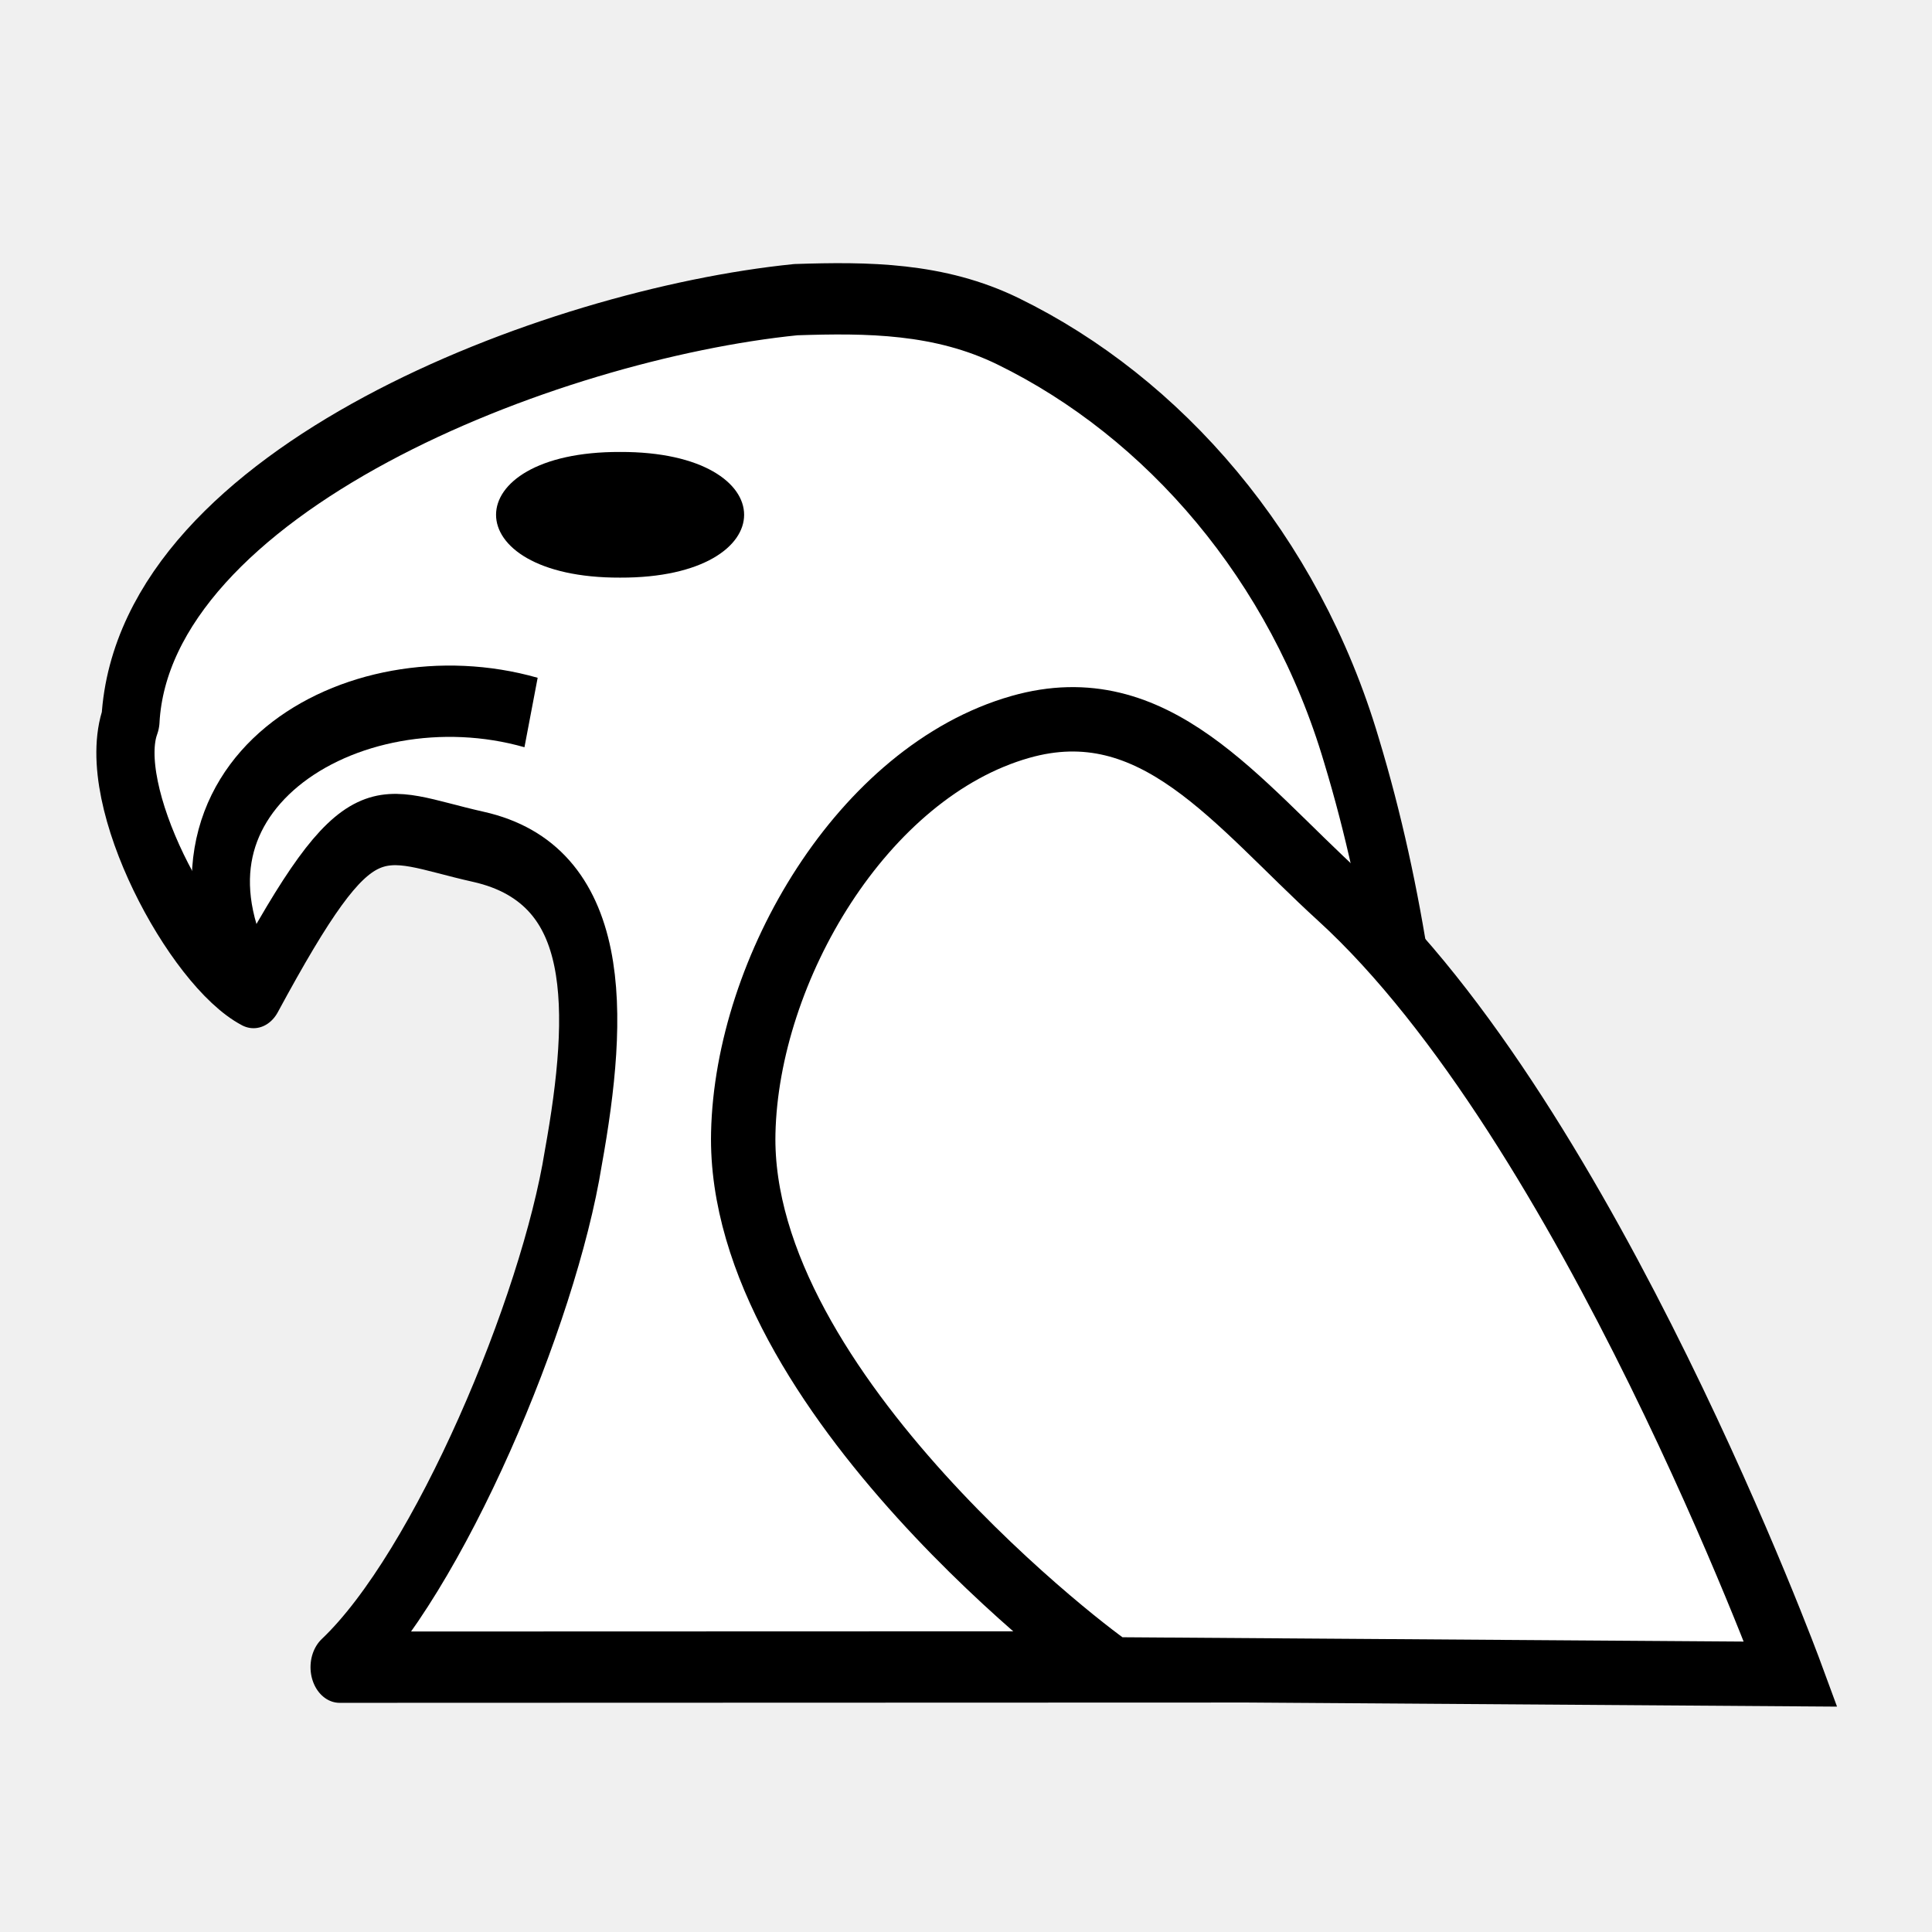
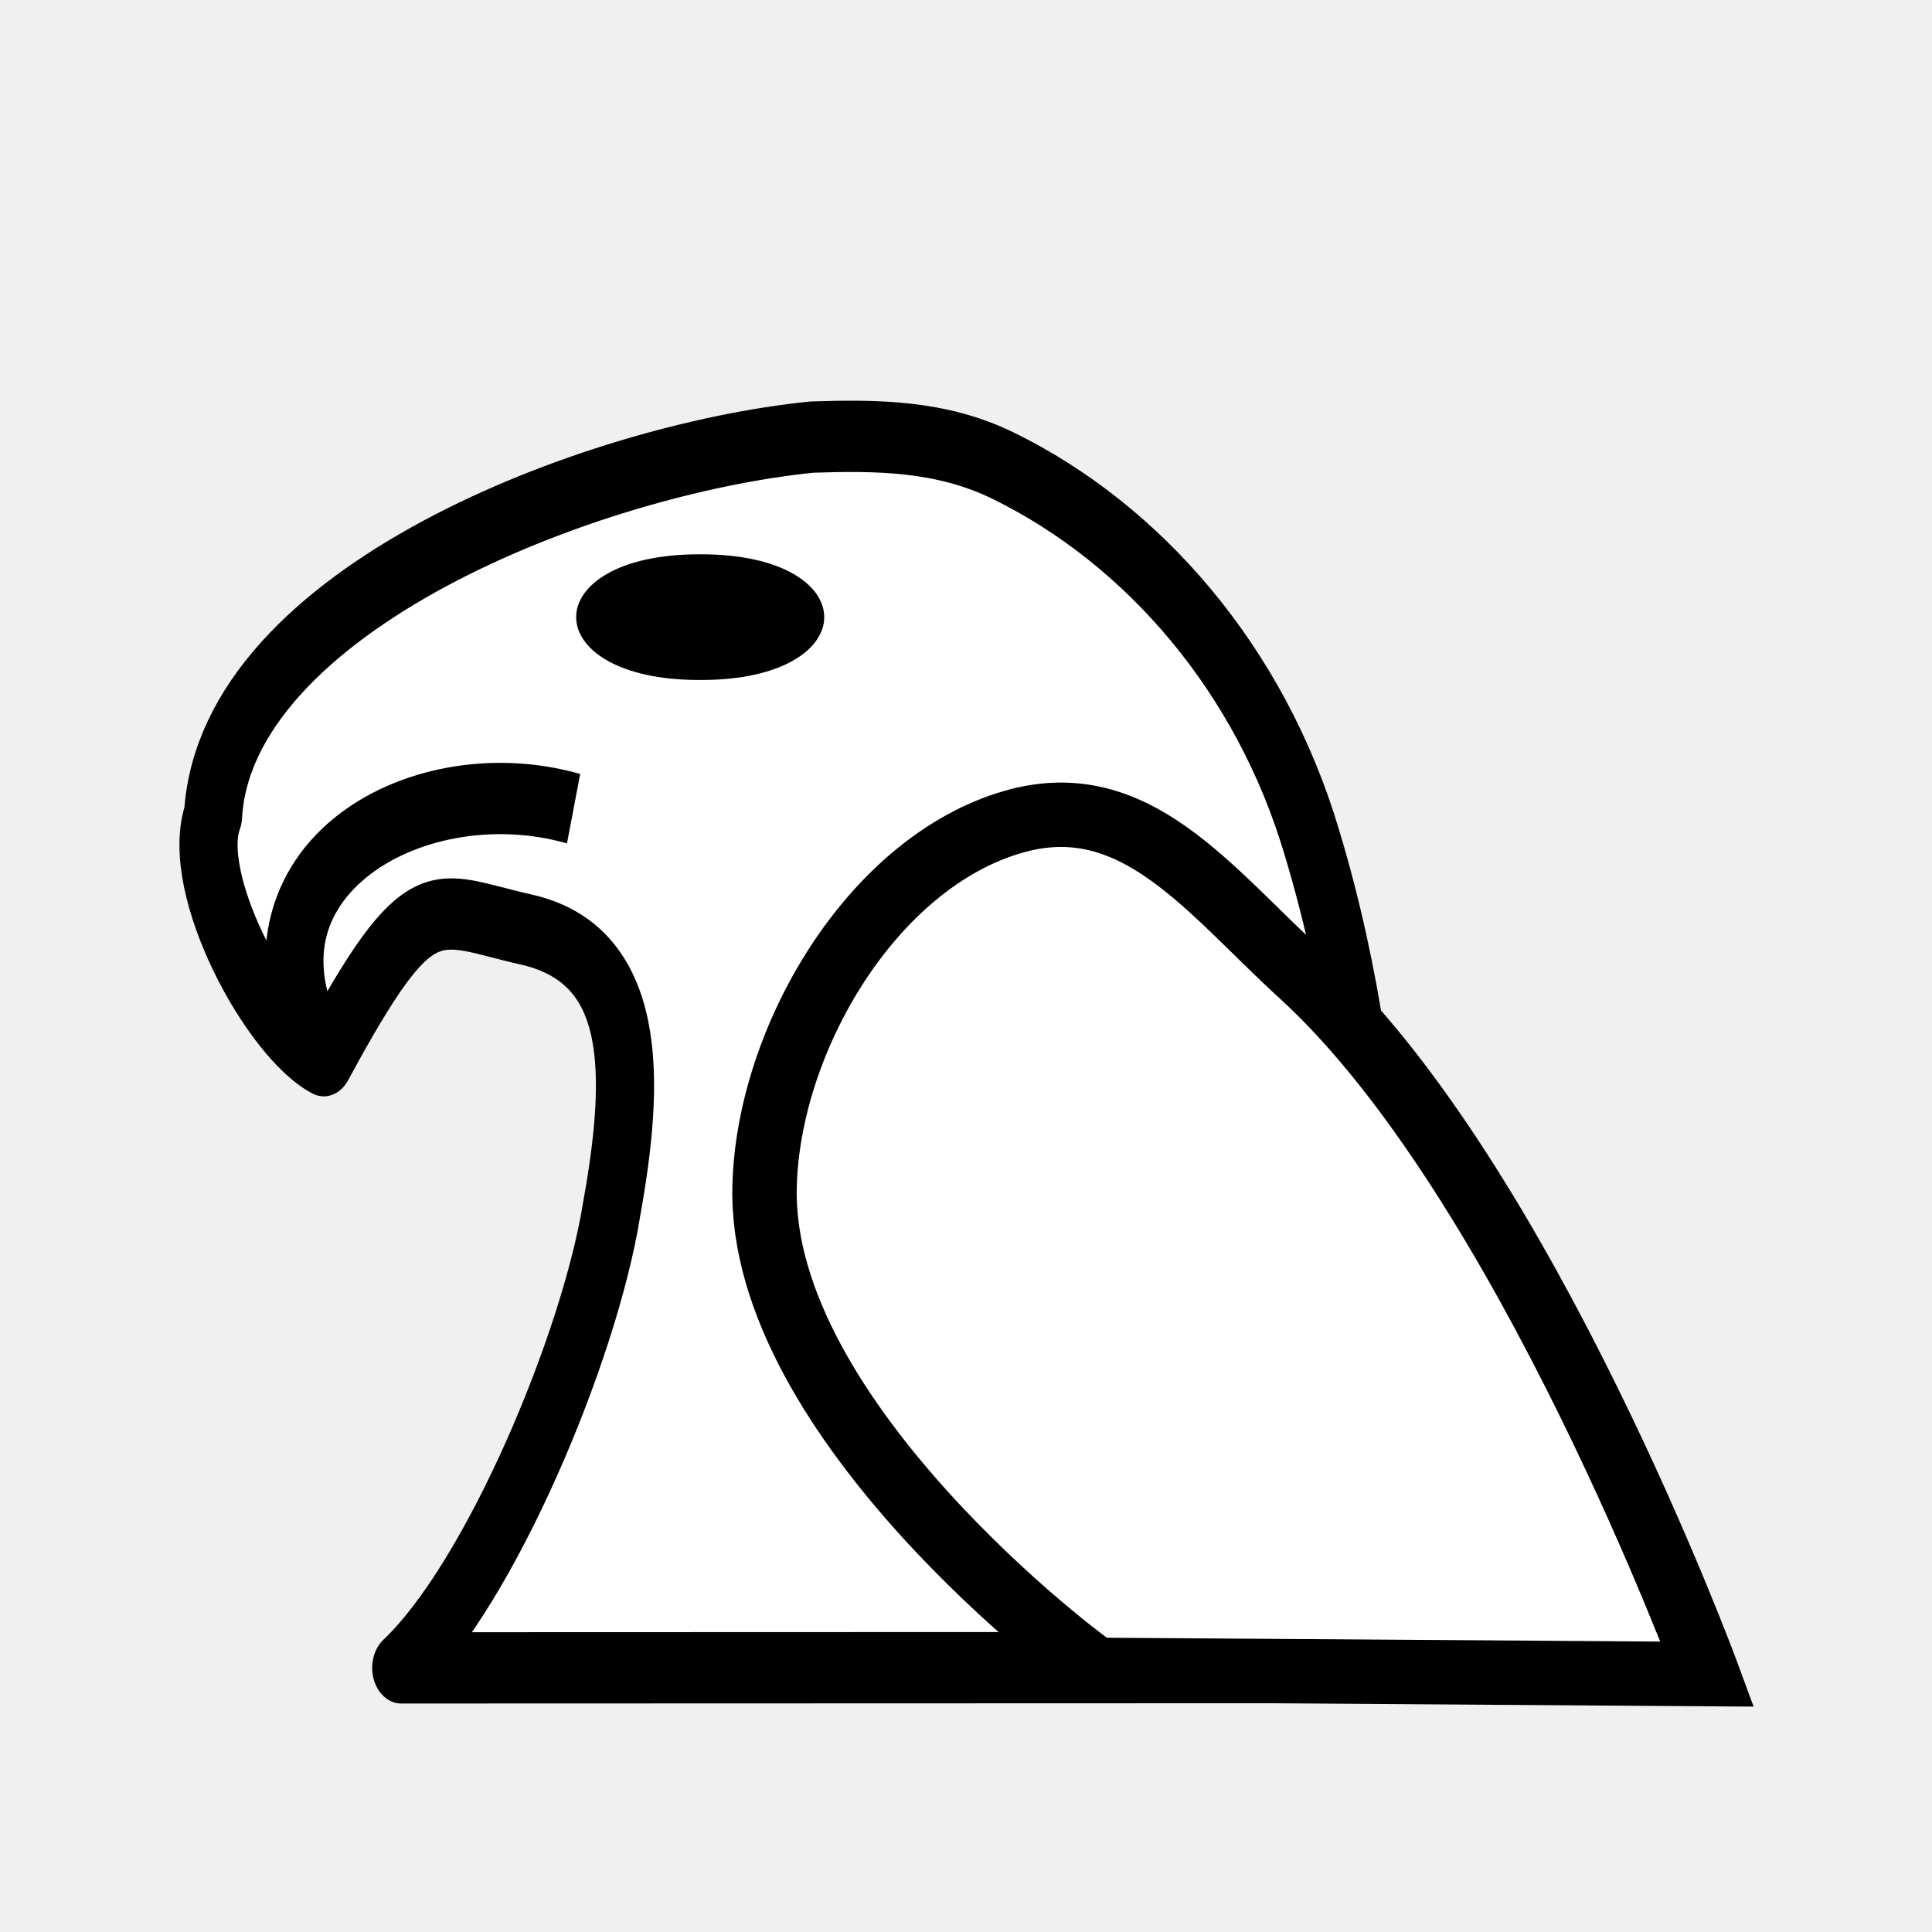
<svg xmlns="http://www.w3.org/2000/svg" width="45" height="45" version="1.1" id="svg2101">
  <defs id="defs2105">
    <linearGradient gradientUnits="userSpaceOnUse" x2="77.64" x1="21.405" id="0" gradientTransform="matrix(0.8896107,0,0,0.8896107,-49.15881,-0.3582652)">
      <stop id="stop3316" stop-color="#fff" />
      <stop id="stop3318" stop-opacity="0" stop-color="#fff" offset="1" />
    </linearGradient>
  </defs>
-   <g style="fill:#ffd42a;fill-opacity:1;stroke:#000000;stroke-width:1.777;stroke-miterlimit:4;stroke-dasharray:none" id="g13475" transform="matrix(0.8162963,0,0,1.000538,-56.10967,-24.5433)">
-     <path d="m 72.461,41.292 c -0.777,1.752 1.744,5.589 3.51,6.344 3.104,-4.683 3.461,-3.932 6.414,-3.393 3.568,0.652 3.465,3.831 2.709,7.248 -0.695,3.544 -3.841,9.666 -6.667,11.85 l 31.01,-0.008 c 0.155,-7.133 0.386,-14.536 -2.137,-21.332 -1.629,-4.495 -5.358,-7.987 -9.793,-9.756 -1.966,-0.785 -4.02,-0.794 -6.062,-0.739 -6.996,0.575 -18.596,4.211 -18.985,9.786 z" style="fill:#ffffff;fill-opacity:1;stroke:#000000;stroke-width:1.66;stroke-linecap:butt;stroke-linejoin:round;stroke-miterlimit:4;stroke-dasharray:none;stroke-opacity:1" id="path13430" />
-     <path d="m 83.89,41.117 c -5.084,-1.185 -11.221,1.75 -7.919,6.519" style="fill:none;fill-opacity:1;stroke:#000000;stroke-width:1.66;stroke-linecap:butt;stroke-linejoin:miter;stroke-miterlimit:4;stroke-dasharray:none;stroke-opacity:1" id="path13432" />
+   <g style="fill:#ffd42a;fill-opacity:1;stroke:#000000;stroke-width:1.844;stroke-miterlimit:4;stroke-dasharray:none" id="g13475" transform="matrix(0.7346667,0,0,0.900484,-48.27155,-18.18978)">
+     <path d="m 72.461,41.292 c -0.777,1.752 1.744,5.589 3.51,6.344 3.104,-4.683 3.461,-3.932 6.414,-3.393 3.568,0.652 3.465,3.831 2.709,7.248 -0.695,3.544 -3.841,9.666 -6.667,11.85 l 31.01,-0.008 c 0.155,-7.133 0.386,-14.536 -2.137,-21.332 -1.629,-4.495 -5.358,-7.987 -9.793,-9.756 -1.966,-0.785 -4.02,-0.794 -6.062,-0.739 -6.996,0.575 -18.596,4.211 -18.985,9.786 z" style="fill:#ffffff;fill-opacity:1;stroke:#000000;stroke-width:1.844;stroke-linecap:butt;stroke-linejoin:round;stroke-miterlimit:4;stroke-dasharray:none;stroke-opacity:1" id="path13430" />
+     <path d="m 83.89,41.117 c -5.084,-1.185 -11.221,1.75 -7.919,6.519" style="fill:none;fill-opacity:1;stroke:#000000;stroke-width:1.844;stroke-linecap:butt;stroke-linejoin:miter;stroke-miterlimit:4;stroke-dasharray:none;stroke-opacity:1" id="path13432" />
  </g>
-   <path d="m 14.443,13.454 c -3.852,0.013 -3.852,-2.94 2.3e-5,-2.927 3.852,-0.013 3.852,2.94 -2.3e-5,2.927 z" fill="#000000" id="path5875" style="stroke-width:2.366" />
-   <path style="fill:#ffffff;fill-opacity:1;stroke:#000000;stroke-width:1.5;stroke-linecap:butt;stroke-linejoin:miter;stroke-miterlimit:4;stroke-dasharray:none;stroke-opacity:1" d="m 25.91,38.883 c -0.293,-0.147 -8.732,-6.459 -8.598,-12.493 0.085,-3.815 2.782,-8.412 6.452,-9.458 3.136,-0.894 5.033,1.762 7.442,3.959 5.787,5.28 10.504,18.102 10.504,18.102 z" id="path888" />
+   <path d="m 16.309,15.838 c -3.852,0.013 -3.852,-2.94 2.3e-5,-2.927 3.852,-0.013 3.852,2.94 -2.3e-5,2.927 z" fill="#000000" id="path5875" style="stroke-width:2.366" />
+   <path style="fill:#ffffff;fill-opacity:1;stroke:#000000;stroke-width:1.5;stroke-linecap:butt;stroke-linejoin:miter;stroke-miterlimit:4;stroke-dasharray:none;stroke-opacity:1" d="m 25.546,38.894 c -0.264,-0.132 -7.859,-5.813 -7.738,-11.244 0.076,-3.434 2.504,-7.571 5.807,-8.512 2.822,-0.805 4.53,1.585 6.698,3.563 5.208,4.752 9.454,16.292 9.454,16.292 z" id="path888" />
</svg>
